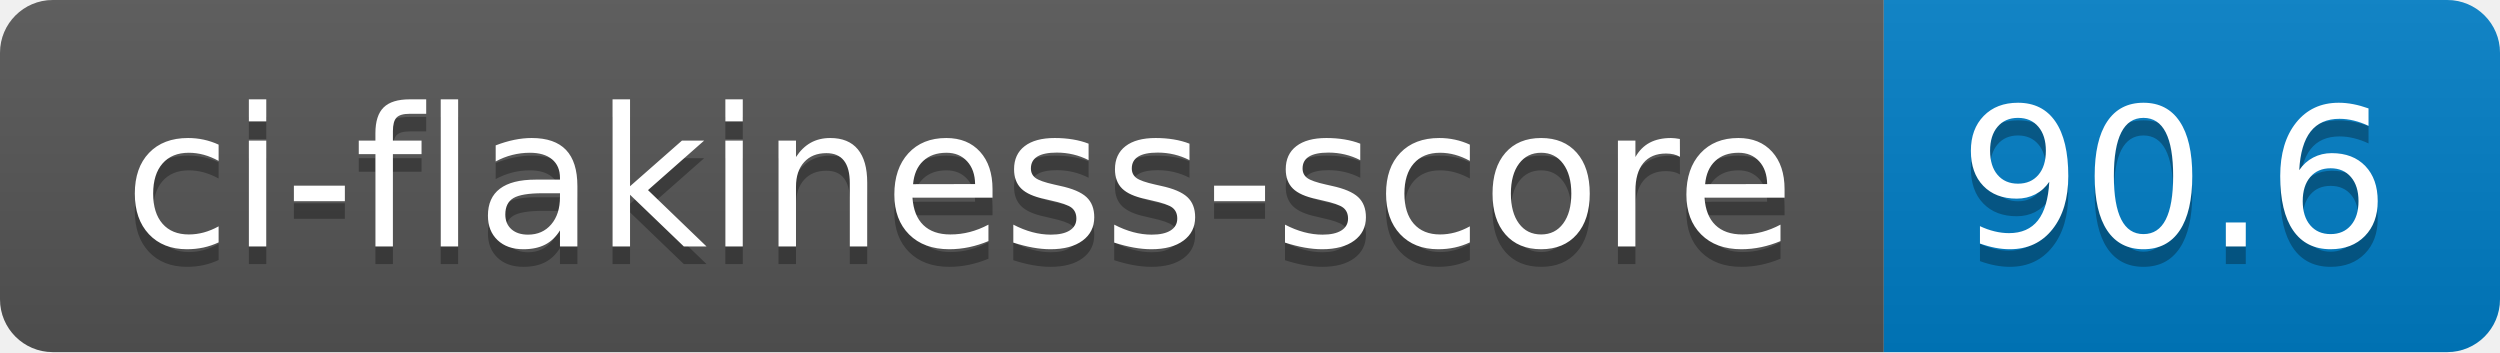
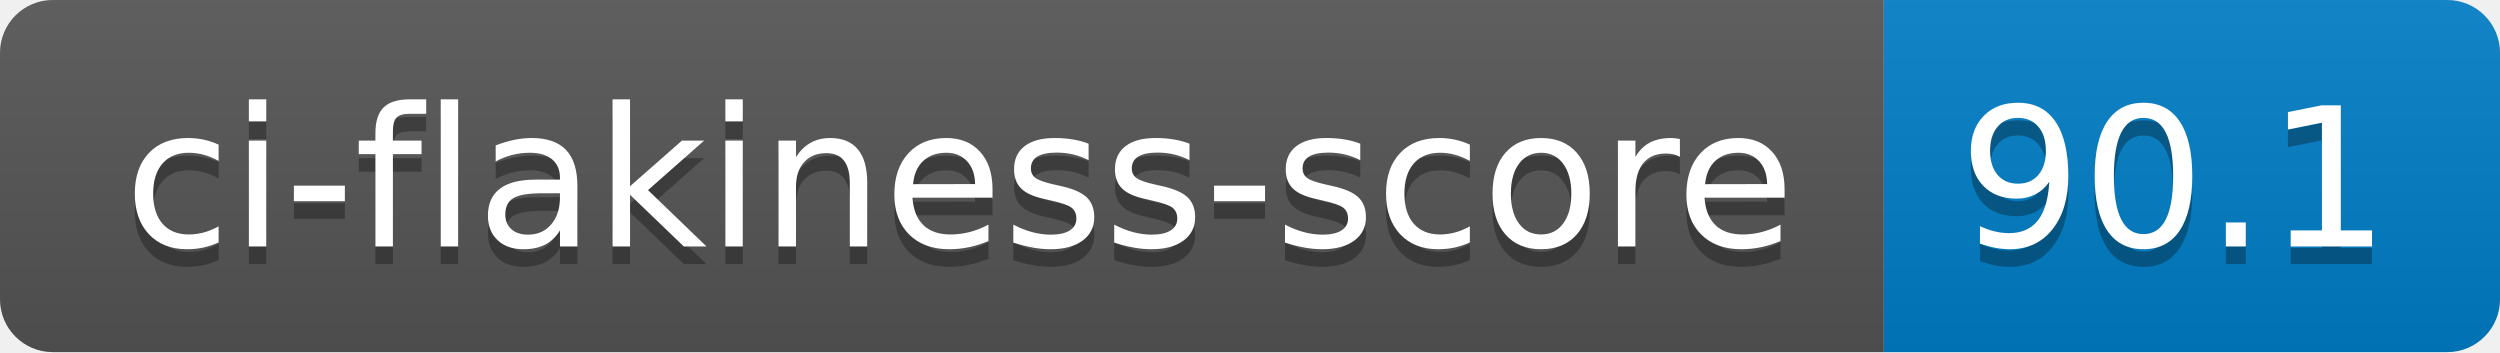
- <svg xmlns="http://www.w3.org/2000/svg" width="142" height="20" role="img" aria-label="ci-flakiness-score: 90.6">
+ <svg xmlns="http://www.w3.org/2000/svg" width="142" height="20" role="img" aria-label="ci-flakiness-score: 90.1">
  <linearGradient id="s" x2="0" y2="100%">
    <stop offset="0" stop-color="#bbb" stop-opacity=".1" />
    <stop offset="1" stop-opacity=".1" />
  </linearGradient>
  <clipPath id="r">
    <rect width="142" height="20" rx="3" fill="#fff" />
  </clipPath>
  <g clip-path="url(#r)">
    <rect width="107" height="20" fill="#555" />
    <rect x="107" width="35" height="20" fill="#007ec6" />
    <rect width="142" height="20" fill="url(#s)" />
  </g>
  <g fill="#fff" text-anchor="middle" font-family="Verdana,Geneva,DejaVu Sans,sans-serif" text-rendering="geometricPrecision" font-size="110">
    <text aria-hidden="true" x="545" y="150" fill="#010101" fill-opacity=".3" transform="scale(.1)" textLength="970">ci-flakiness-score</text>
    <text x="545" y="140" transform="scale(.1)" fill="#fff" textLength="970">ci-flakiness-score</text>
-     <text aria-hidden="true" x="1235" y="150" fill="#010101" fill-opacity=".3" transform="scale(.1)" textLength="250">90.6</text>
-     <text x="1235" y="140" transform="scale(.1)" fill="#fff" textLength="250">90.6</text>
+     <text aria-hidden="true" x="1235" y="150" fill="#010101" fill-opacity=".3" transform="scale(.1)" textLength="250">90.1</text>
+     <text x="1235" y="140" transform="scale(.1)" fill="#fff" textLength="250">90.1</text>
  </g>
</svg>
